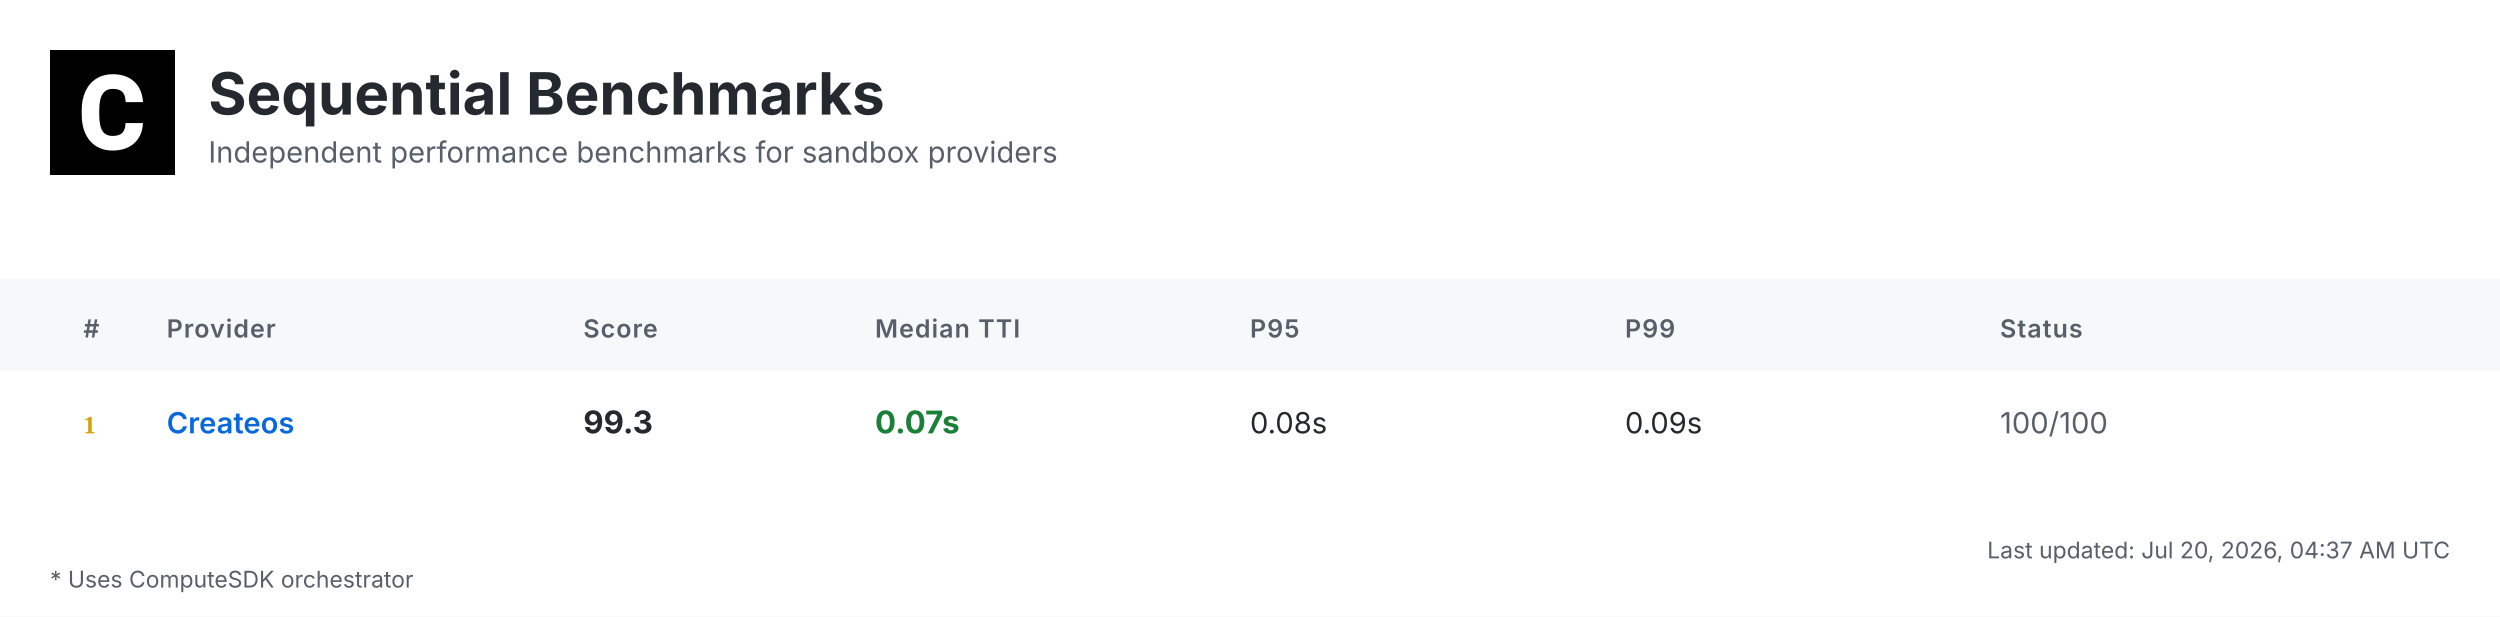
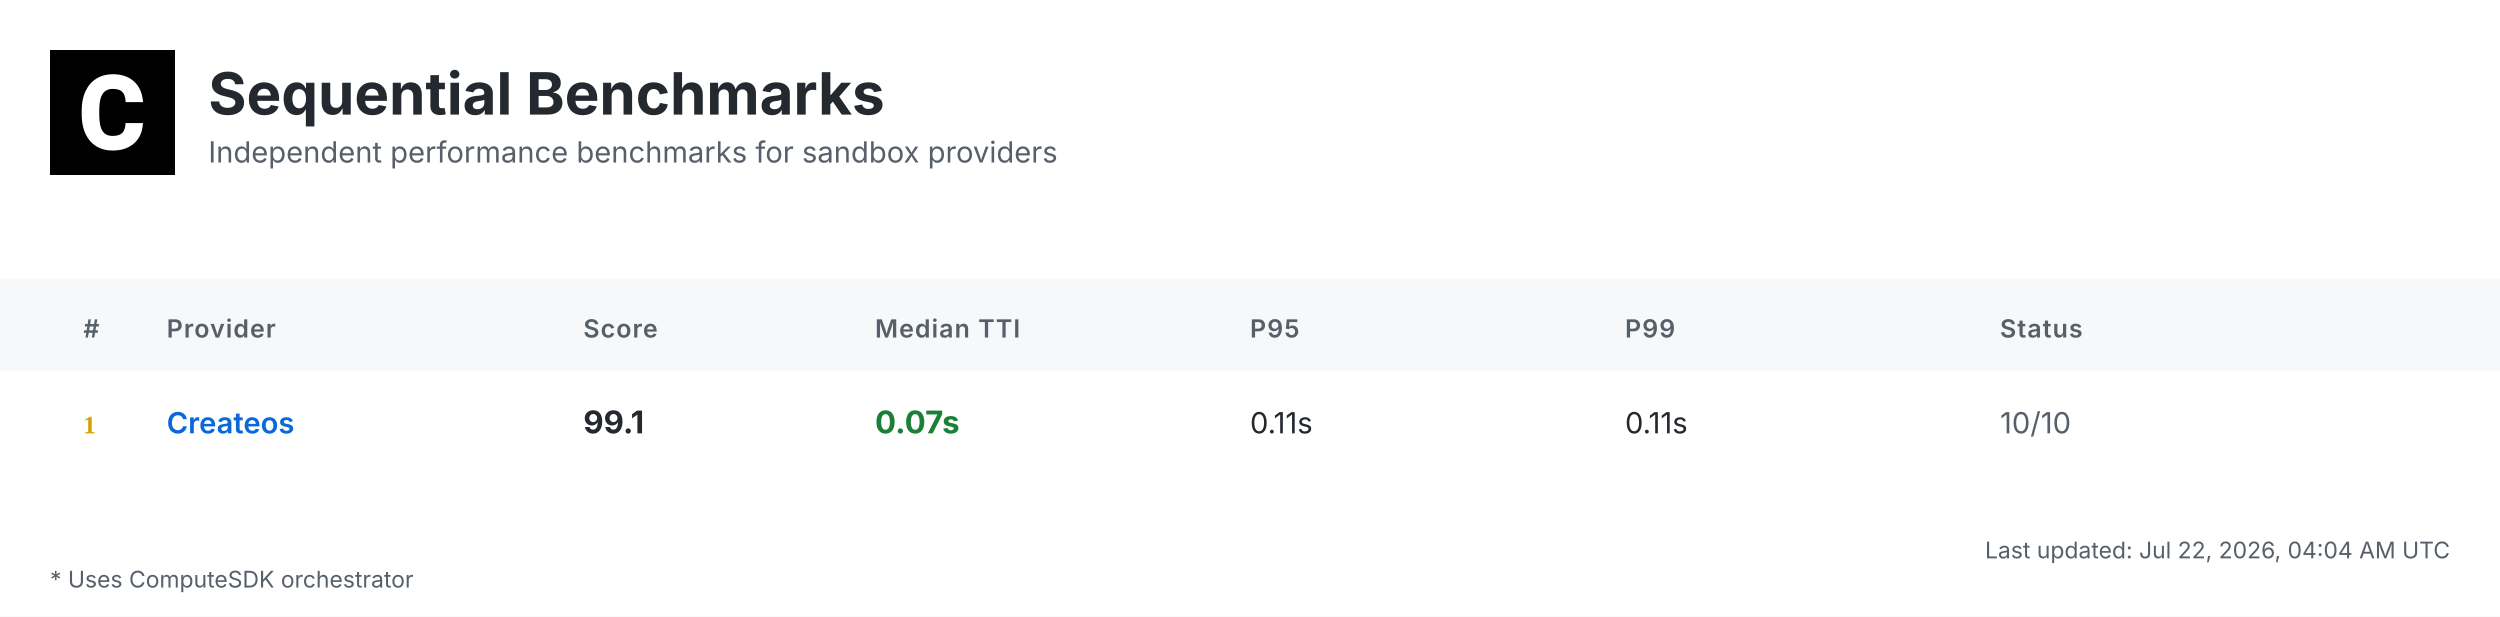
<svg xmlns="http://www.w3.org/2000/svg" width="1200" height="296" viewBox="0 0 1200 296">
  <defs>
    <linearGradient id="headerGrad" x1="0%" y1="0%" x2="100%" y2="100%">
      <stop offset="0%" style="stop-color:#f6f8fa;stop-opacity:1" />
      <stop offset="100%" style="stop-color:#ffffff;stop-opacity:1" />
    </linearGradient>
  </defs>
  <style>
    .bg { fill: #ffffff; }
    .header-bg { fill: url(#headerGrad); }
    .table-header-bg { fill: #f6f8fa; }
    .table-header { font: 600 12px 'Inter', 'SF Pro Display', -apple-system, BlinkMacSystemFont, 'Segoe UI', Roboto, Helvetica, Arial, sans-serif; fill: #57606a; text-transform: uppercase; letter-spacing: 0.5px; }
    .row { font: 14px 'Inter', 'SF Pro Display', -apple-system, BlinkMacSystemFont, 'Segoe UI', Roboto, Helvetica, Arial, sans-serif; fill: #24292f; }
    .rank { font-weight: 700; fill: #57606a; }
    .rank-1 { fill: #d4a000; }
    .rank-2 { fill: #8a8a8a; }
    .rank-3 { fill: #a0522d; }
    .provider { font-weight: 600; fill: #0969da; }
    .median { font-weight: 700; font-size: 15px; }
    .fast { fill: #1a7f37; }
    .medium { fill: #9a6700; }
    .slow { fill: #cf222e; }
    .status { fill: #57606a; }
    .divider { stroke: #d0d7de; stroke-width: 1; }
    .border { stroke: #d0d7de; stroke-width: 1; fill: none; }
    .timestamp { font: 11px 'Inter', 'SF Pro Display', -apple-system, BlinkMacSystemFont, 'Segoe UI', Roboto, Helvetica, Arial, sans-serif; fill: #57606a; }
    .title { font: bold 28px 'Inter', 'SF Pro Display', -apple-system, BlinkMacSystemFont, 'Segoe UI', Roboto, Helvetica, Arial, sans-serif; fill: #24292f; }
    .subtitle { font: 14px 'Inter', 'SF Pro Display', -apple-system, BlinkMacSystemFont, 'Segoe UI', Roboto, Helvetica, Arial, sans-serif; fill: #57606a; }
    .logo { fill: #24292f; }
    .metrics-label { font: 600 12px 'Inter', 'SF Pro Display', -apple-system, BlinkMacSystemFont, 'Segoe UI', Roboto, Helvetica, Arial, sans-serif; fill: #57606a; text-transform: uppercase; letter-spacing: 0.5px; }
    .metrics-row { font: 13px 'Inter', 'SF Pro Display', -apple-system, BlinkMacSystemFont, 'Segoe UI', Roboto, Helvetica, Arial, sans-serif; fill: #24292f; }
  </style>
  <rect class="bg" width="1200" height="296" />
  <g transform="translate(24, 24)">
    <rect width="60" height="60" fill="#000000" />
    <g transform="scale(0.035) translate(0, 0)">
      <path fill="#ffffff" d="M1036.26,1002.28h237.87l-.93,19.09c-8.38,110.32-49.81,198.3-123.82,262.07-73.09,63.31-170.84,95.43-290.48,95.43-130.81,0-235.55-44.69-311.43-133.6-74.48-87.98-112.65-209.48-112.65-361.23v-60.51c0-96.83,17.7-183.41,51.68-257.43,34.91-74.95,85.19-133.61,149.89-173.63,64.7-40.04,140.12-60.52,225.3-60.52,117.77,0,214.13,32.12,286.29,95.9,72.62,63.3,114.98,153.61,126.15,267.67l1.86,19.08h-238.34l-.93-15.83c-4.65-59.11-20.95-101.94-47.95-127.08-27-25.6-69.83-38.17-127.08-38.17-61.91,0-107.06,20.95-137.33,65.17-31.65,45.15-47.94,117.77-48.87,215.53v74.48c0,102.41,15.36,177.83,45.62,223.91,28.86,44.22,74.01,65.63,137.79,65.63,58.19,0,101.48-12.57,128.95-38.17,26.99-25.14,43.29-66.1,47.48-121.5l.93-16.3Z" />
    </g>
  </g>
  <text class="title" x="100" y="55">Sequential Benchmarks</text>
  <text class="subtitle" x="100" y="78">Independent performance benchmarks for sandbox providers</text>
  <rect class="table-header-bg" y="134" width="1200" height="44" />
  <text class="table-header" x="40" y="162">#</text>
  <text class="table-header" x="80" y="162">Provider</text>
  <text class="table-header" x="280" y="162">Score</text>
  <text class="table-header" x="420" y="162">Median TTI</text>
  <text class="table-header" x="600" y="162">P95</text>
  <text class="table-header" x="780" y="162">P99</text>
  <text class="table-header" x="960" y="162">Status</text>
  <text class="rank rank-1" x="40" y="208">1</text>
  <text class="row provider" x="80" y="208">Createos</text>
-   <text class="row median" x="280" y="208">99.3</text>
+   <text class="row median" x="280" y="208">99.1</text>
  <text class="row median fast" x="420" y="208">0.07s</text>
-   <text class="row" x="600" y="208">0.08s</text>
-   <text class="row" x="780" y="208">0.09s</text>
-   <text class="row status" x="960" y="208">100/100</text>
-   <text class="timestamp" x="1176" y="268" text-anchor="end">Last updated: Jul 20, 2026, 04:37 AM UTC</text>
+   <text class="row" x="600" y="208">0.11s</text>
+   <text class="row" x="780" y="208">0.11s</text>
+   <text class="row status" x="960" y="208">10/10</text>
+   <text class="timestamp" x="1176" y="268" text-anchor="end">Last updated: Jul 22, 2026, 04:04 AM UTC</text>
  <text class="timestamp" x="24" y="282">* Uses ComputeSDK orchestrator</text>
</svg>
